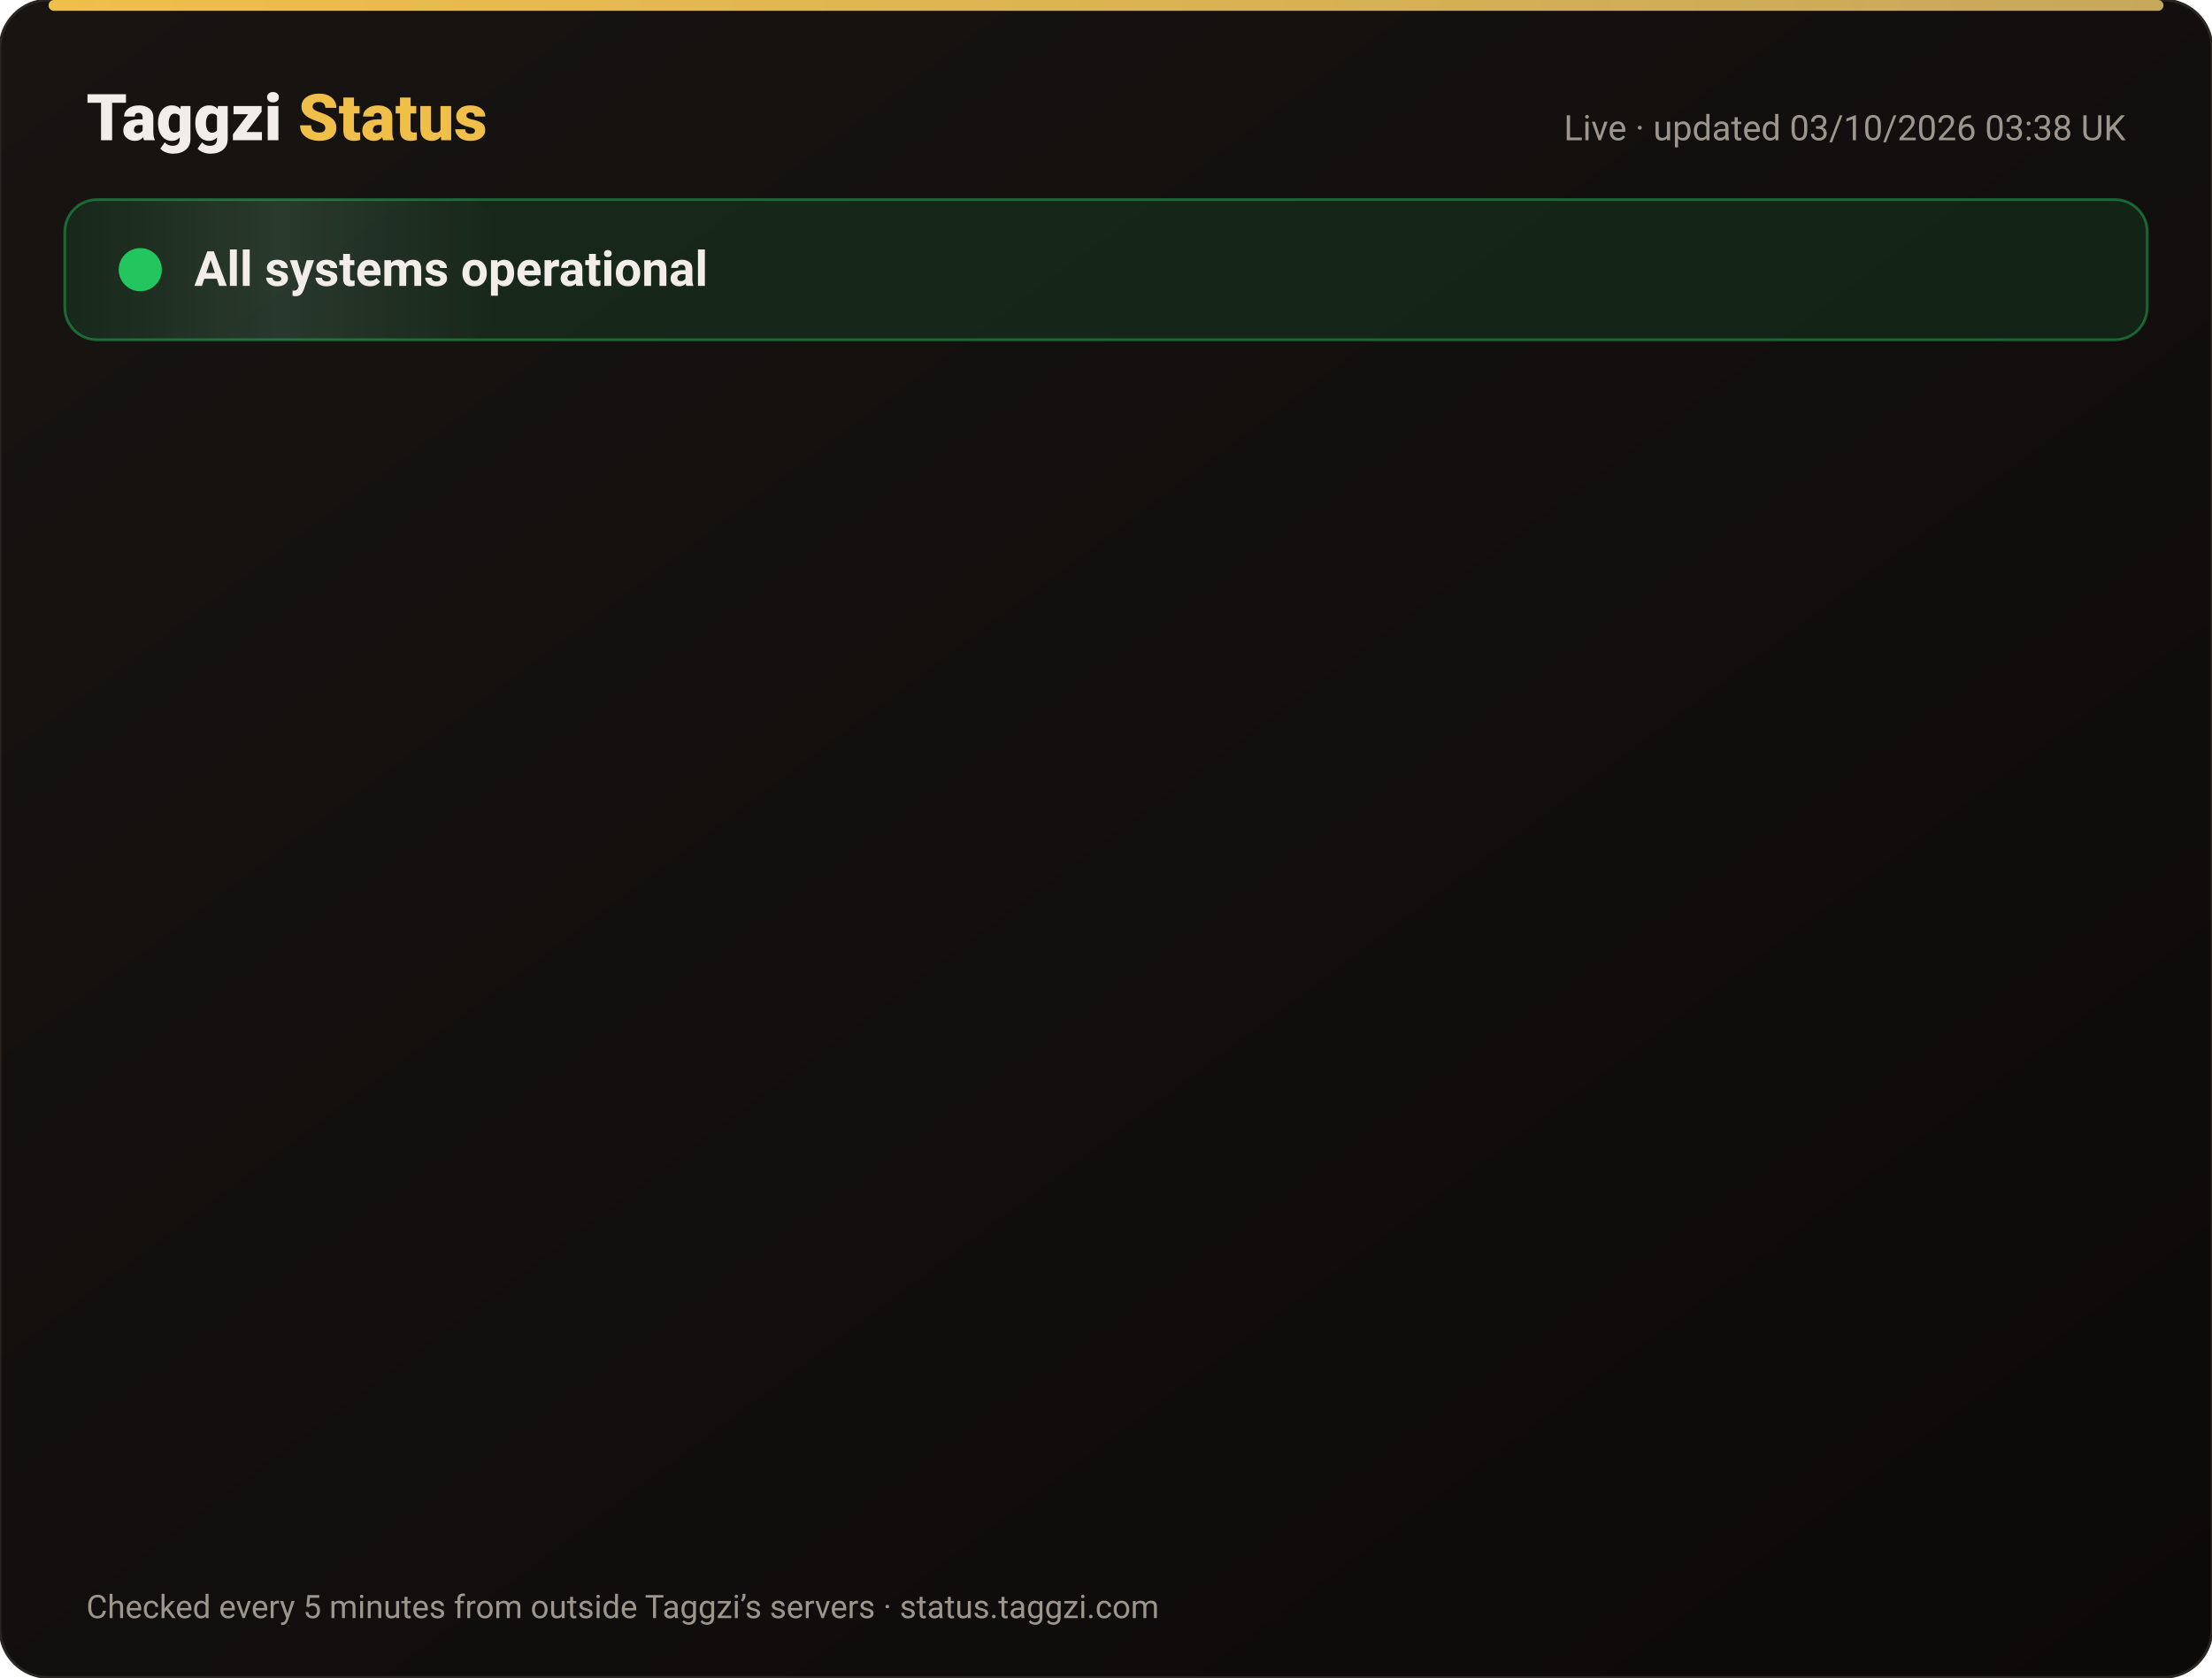
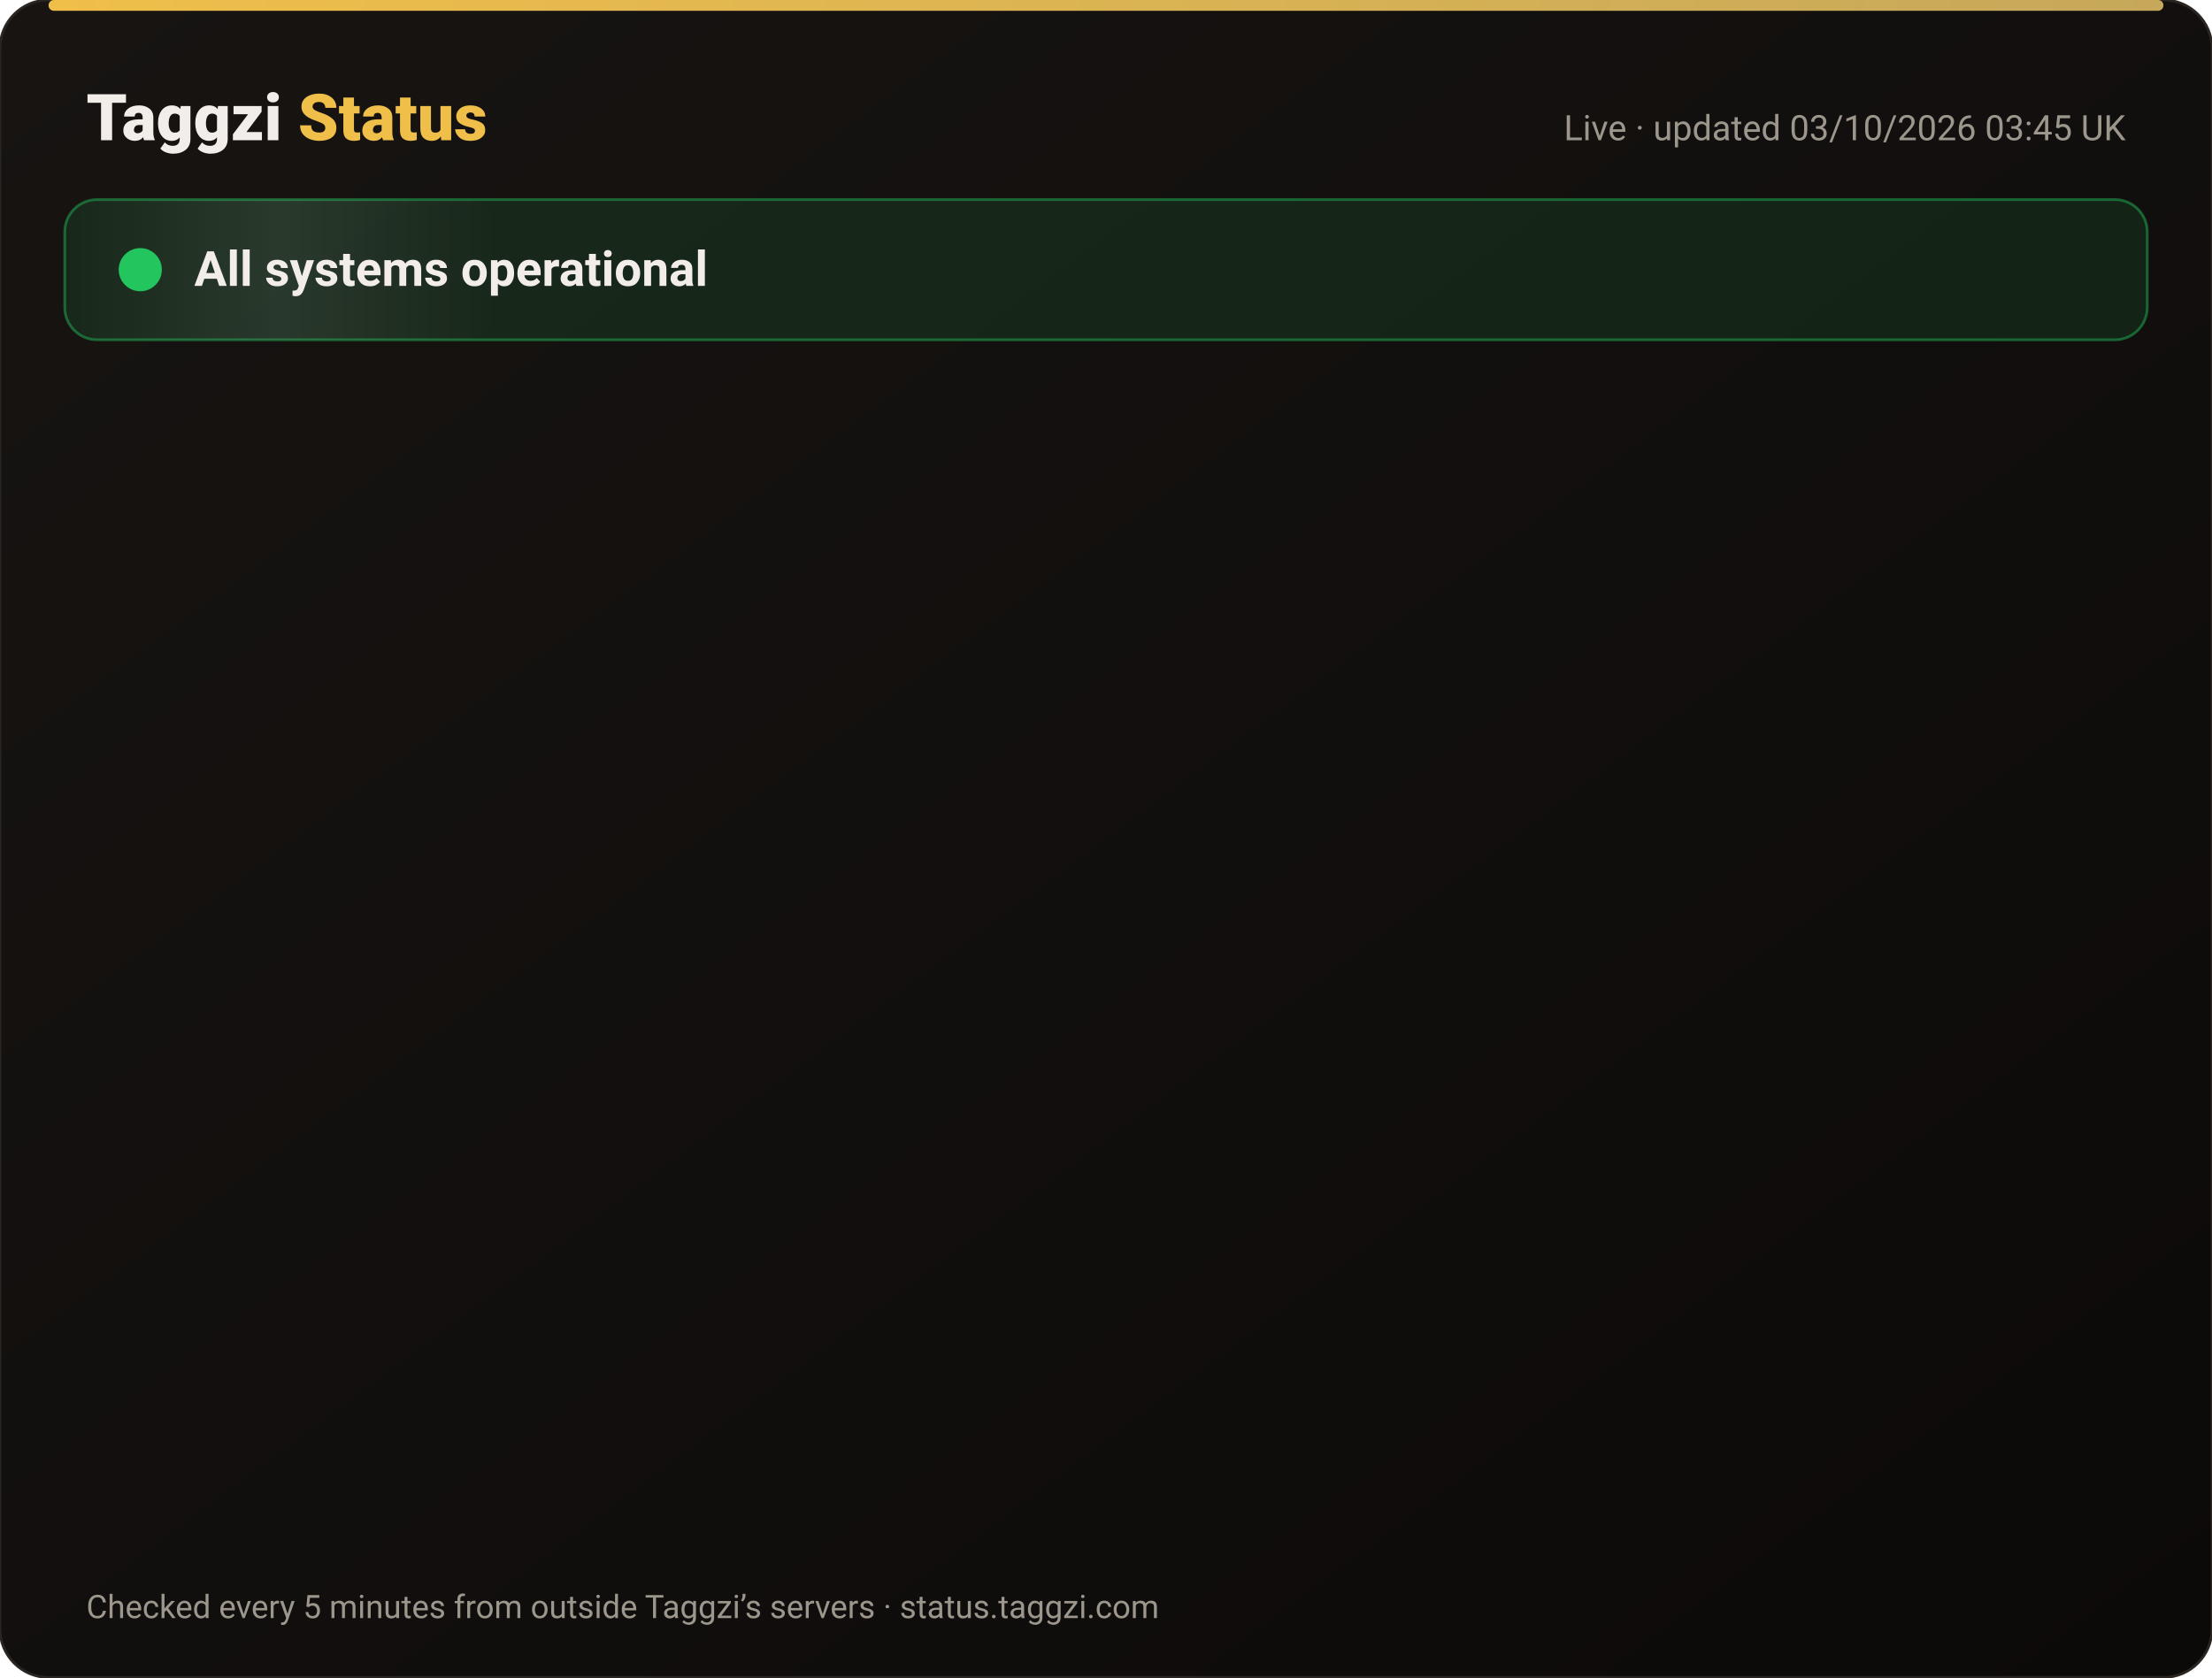
<svg xmlns="http://www.w3.org/2000/svg" width="820" height="622" viewBox="0 0 820 622" font-family="-apple-system,Segoe UI,Roboto,Helvetica,Arial,sans-serif">
  <defs>
    <linearGradient id="bg" x1="0" y1="0" x2="1" y2="1">
      <stop offset="0" stop-color="#171412" />
      <stop offset="1" stop-color="#0C0A09" />
    </linearGradient>
    <linearGradient id="gold" x1="0" x2="1">
      <stop offset="0" stop-color="#F0BF4A" />
      <stop offset="1" stop-color="#c6a85b" />
    </linearGradient>
    <linearGradient id="shine" x1="0" x2="1">
      <stop offset="0" stop-color="#fff" stop-opacity="0" />
      <stop offset=".5" stop-color="#fff" stop-opacity=".08" />
      <stop offset="1" stop-color="#fff" stop-opacity="0" />
    </linearGradient>
  </defs>
  <rect width="820" height="622" rx="18" fill="url(#bg)" stroke="#2a2521" />
  <rect x="18" y="0" width="784" height="4" rx="2" fill="url(#gold)" />
  <text x="32" y="52" font-size="24" font-weight="800" fill="#F2EDE8">Taggzi <tspan fill="#F0BF4A">Status</tspan>
  </text>
-   <text x="788" y="52" font-size="13" fill="#9C968C" text-anchor="end">Live · updated 03/10/2026 03:38 UK</text>
+   <text x="788" y="52" font-size="13" fill="#9C968C" text-anchor="end">Live · updated 03/10/2026 03:45 UK</text>
  <rect x="24" y="74" width="772" height="52" rx="12" fill="#22c55e" fill-opacity=".12" stroke="#22c55e" stroke-opacity=".45" />
  <rect x="24" y="74" width="160" height="52" rx="12" fill="url(#shine)">
    <animate attributeName="x" from="-160" to="820" dur="4s" repeatCount="indefinite" />
  </rect>
  <circle cx="52" cy="100" r="7" fill="#22c55e" />
  <circle cx="52" cy="100" r="7" fill="none" stroke="#22c55e" stroke-width="2">
    <animate attributeName="r" values="7;15;7" dur="2s" repeatCount="indefinite" />
    <animate attributeName="opacity" values=".9;0;.9" dur="2s" repeatCount="indefinite" />
  </circle>
  <text x="72" y="106" font-size="18" font-weight="700" fill="#F2EDE8">All systems operational</text>
  <g opacity="0">
    <animate attributeName="opacity" from="0" to="1" begin="0.00s" dur=".6s" fill="freeze" />
    <line x1="32" y1="188" x2="788" y2="188" stroke="#2a2521" />
    <circle cx="44" cy="166" r="6" fill="#22c55e">
      <animate attributeName="opacity" values="1;.45;1" dur="2.4s" begin="0.00s" repeatCount="indefinite" />
    </circle>
    <text x="62" y="171" font-size="15" font-weight="650" fill="#F2EDE8">Website</text>
    <text x="630" y="171" font-size="13" fill="#9C968C" text-anchor="end">100.00% uptime</text>
    <rect x="648" y="154" width="140" height="24" rx="12" fill="#22c55e" fill-opacity=".14" stroke="#22c55e" stroke-opacity=".5" />
    <text x="718" y="171" font-size="12" font-weight="700" fill="#22c55e" text-anchor="middle">Operational</text>
  </g>
  <g opacity="0">
    <animate attributeName="opacity" from="0" to="1" begin="0.15s" dur=".6s" fill="freeze" />
    <line x1="32" y1="234" x2="788" y2="234" stroke="#2a2521" />
    <circle cx="44" cy="212" r="6" fill="#22c55e">
      <animate attributeName="opacity" values="1;.45;1" dur="2.4s" begin="0.15s" repeatCount="indefinite" />
    </circle>
    <text x="62" y="217" font-size="15" font-weight="650" fill="#F2EDE8">Tag scans</text>
    <text x="630" y="217" font-size="13" fill="#9C968C" text-anchor="end">100.00% uptime</text>
    <rect x="648" y="200" width="140" height="24" rx="12" fill="#22c55e" fill-opacity=".14" stroke="#22c55e" stroke-opacity=".5" />
    <text x="718" y="217" font-size="12" font-weight="700" fill="#22c55e" text-anchor="middle">Operational</text>
  </g>
  <g opacity="0">
    <animate attributeName="opacity" from="0" to="1" begin="0.30s" dur=".6s" fill="freeze" />
    <line x1="32" y1="280" x2="788" y2="280" stroke="#2a2521" />
    <circle cx="44" cy="258" r="6" fill="#22c55e">
      <animate attributeName="opacity" values="1;.45;1" dur="2.4s" begin="0.30s" repeatCount="indefinite" />
    </circle>
    <text x="62" y="263" font-size="15" font-weight="650" fill="#F2EDE8">Manual tag lookup</text>
    <text x="630" y="263" font-size="13" fill="#9C968C" text-anchor="end">100.00% uptime</text>
    <rect x="648" y="246" width="140" height="24" rx="12" fill="#22c55e" fill-opacity=".14" stroke="#22c55e" stroke-opacity=".5" />
    <text x="718" y="263" font-size="12" font-weight="700" fill="#22c55e" text-anchor="middle">Operational</text>
  </g>
  <g opacity="0">
    <animate attributeName="opacity" from="0" to="1" begin="0.45s" dur=".6s" fill="freeze" />
    <line x1="32" y1="326" x2="788" y2="326" stroke="#2a2521" />
    <circle cx="44" cy="304" r="6" fill="#22c55e">
      <animate attributeName="opacity" values="1;.45;1" dur="2.4s" begin="0.45s" repeatCount="indefinite" />
    </circle>
    <text x="62" y="309" font-size="15" font-weight="650" fill="#F2EDE8">App &amp; login</text>
    <text x="630" y="309" font-size="13" fill="#9C968C" text-anchor="end">100.00% uptime</text>
    <rect x="648" y="292" width="140" height="24" rx="12" fill="#22c55e" fill-opacity=".14" stroke="#22c55e" stroke-opacity=".5" />
    <text x="718" y="309" font-size="12" font-weight="700" fill="#22c55e" text-anchor="middle">Operational</text>
  </g>
  <g opacity="0">
    <animate attributeName="opacity" from="0" to="1" begin="0.60s" dur=".6s" fill="freeze" />
    <line x1="32" y1="372" x2="788" y2="372" stroke="#2a2521" />
    <circle cx="44" cy="350" r="6" fill="#22c55e">
      <animate attributeName="opacity" values="1;.45;1" dur="2.4s" begin="0.60s" repeatCount="indefinite" />
    </circle>
    <text x="62" y="355" font-size="15" font-weight="650" fill="#F2EDE8">Community alerts</text>
    <text x="630" y="355" font-size="13" fill="#9C968C" text-anchor="end">100.00% uptime</text>
    <rect x="648" y="338" width="140" height="24" rx="12" fill="#22c55e" fill-opacity=".14" stroke="#22c55e" stroke-opacity=".5" />
    <text x="718" y="355" font-size="12" font-weight="700" fill="#22c55e" text-anchor="middle">Operational</text>
  </g>
  <g opacity="0">
    <animate attributeName="opacity" from="0" to="1" begin="0.75s" dur=".6s" fill="freeze" />
    <line x1="32" y1="418" x2="788" y2="418" stroke="#2a2521" />
    <circle cx="44" cy="396" r="6" fill="#22c55e">
      <animate attributeName="opacity" values="1;.45;1" dur="2.4s" begin="0.75s" repeatCount="indefinite" />
    </circle>
    <text x="62" y="401" font-size="15" font-weight="650" fill="#F2EDE8">Private calling</text>
    <text x="630" y="401" font-size="13" fill="#9C968C" text-anchor="end">100.00% uptime</text>
    <rect x="648" y="384" width="140" height="24" rx="12" fill="#22c55e" fill-opacity=".14" stroke="#22c55e" stroke-opacity=".5" />
    <text x="718" y="401" font-size="12" font-weight="700" fill="#22c55e" text-anchor="middle">Operational</text>
  </g>
  <g opacity="0">
    <animate attributeName="opacity" from="0" to="1" begin="0.90s" dur=".6s" fill="freeze" />
    <line x1="32" y1="464" x2="788" y2="464" stroke="#2a2521" />
    <circle cx="44" cy="442" r="6" fill="#22c55e">
      <animate attributeName="opacity" values="1;.45;1" dur="2.4s" begin="0.90s" repeatCount="indefinite" />
    </circle>
    <text x="62" y="447" font-size="15" font-weight="650" fill="#F2EDE8">Payments</text>
    <text x="630" y="447" font-size="13" fill="#9C968C" text-anchor="end">100.00% uptime</text>
    <rect x="648" y="430" width="140" height="24" rx="12" fill="#22c55e" fill-opacity=".14" stroke="#22c55e" stroke-opacity=".5" />
    <text x="718" y="447" font-size="12" font-weight="700" fill="#22c55e" text-anchor="middle">Operational</text>
  </g>
  <g opacity="0">
    <animate attributeName="opacity" from="0" to="1" begin="1.05s" dur=".6s" fill="freeze" />
    <line x1="32" y1="510" x2="788" y2="510" stroke="#2a2521" />
    <circle cx="44" cy="488" r="6" fill="#22c55e">
      <animate attributeName="opacity" values="1;.45;1" dur="2.4s" begin="1.05s" repeatCount="indefinite" />
    </circle>
    <text x="62" y="493" font-size="15" font-weight="650" fill="#F2EDE8">Email &amp; support</text>
    <text x="630" y="493" font-size="13" fill="#9C968C" text-anchor="end">100.00% uptime</text>
    <rect x="648" y="476" width="140" height="24" rx="12" fill="#22c55e" fill-opacity=".14" stroke="#22c55e" stroke-opacity=".5" />
    <text x="718" y="493" font-size="12" font-weight="700" fill="#22c55e" text-anchor="middle">Operational</text>
  </g>
  <g opacity="0">
    <animate attributeName="opacity" from="0" to="1" begin="1.20s" dur=".6s" fill="freeze" />
    <line x1="32" y1="556" x2="788" y2="556" stroke="#2a2521" />
    <circle cx="44" cy="534" r="6" fill="#22c55e">
      <animate attributeName="opacity" values="1;.45;1" dur="2.4s" begin="1.20s" repeatCount="indefinite" />
    </circle>
    <text x="62" y="539" font-size="15" font-weight="650" fill="#F2EDE8">Secure connection (SSL)</text>
    <text x="630" y="539" font-size="13" fill="#9C968C" text-anchor="end">100.00% uptime</text>
    <rect x="648" y="522" width="140" height="24" rx="12" fill="#22c55e" fill-opacity=".14" stroke="#22c55e" stroke-opacity=".5" />
    <text x="718" y="539" font-size="12" font-weight="700" fill="#22c55e" text-anchor="middle">Operational</text>
  </g>
  <text x="32" y="600" font-size="12" fill="#9C968C">Checked every 5 minutes from outside Taggzi’s servers · status.taggzi.com</text>
</svg>
